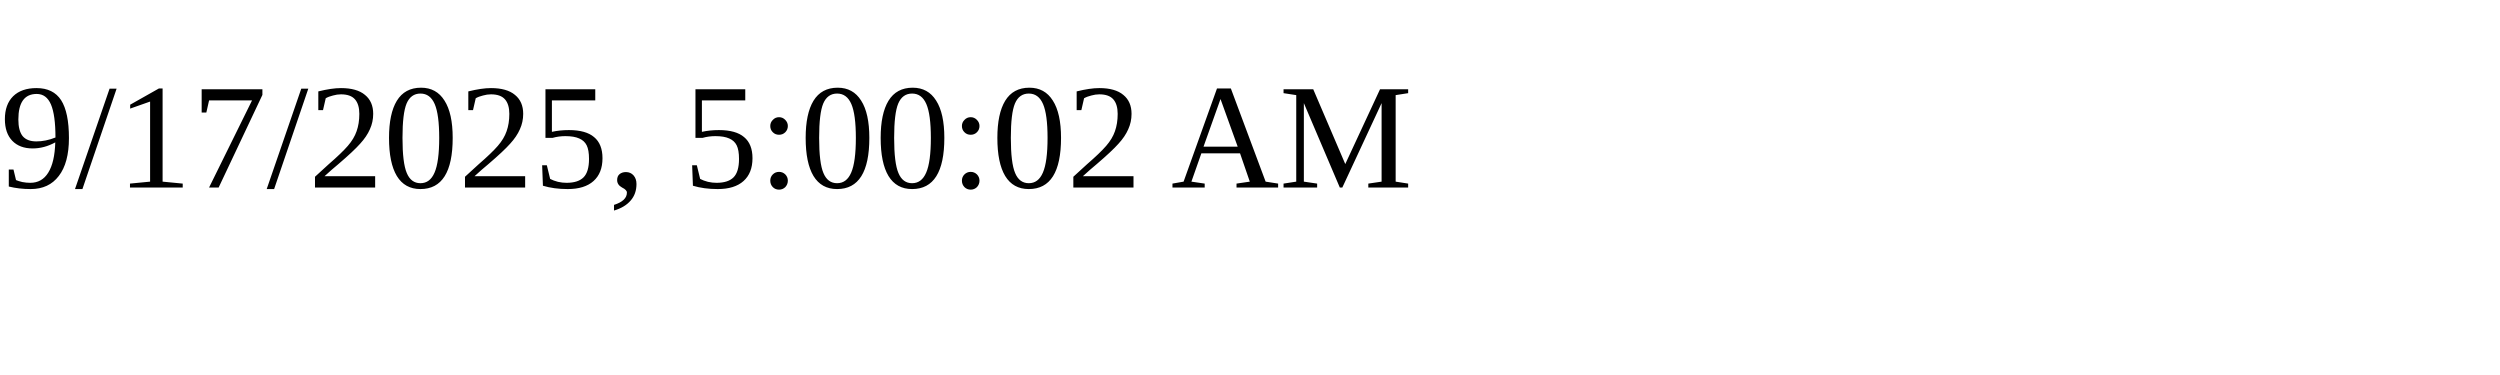
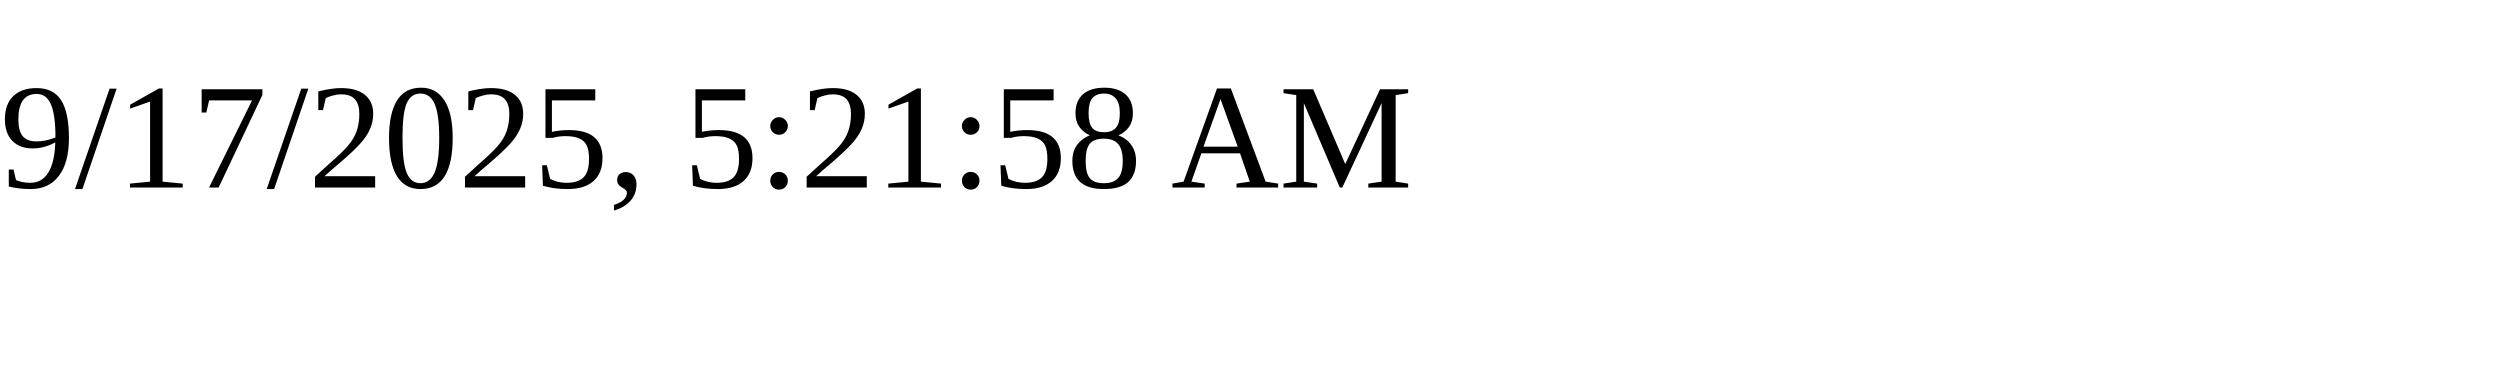
<svg xmlns="http://www.w3.org/2000/svg" height="30" width="200">
-   <text x="0" y="15">9/17/2025, 5:00:02 AM</text>
+   <text x="0" y="15">9/17/2025, 5:21:58 AM</text>
</svg>
